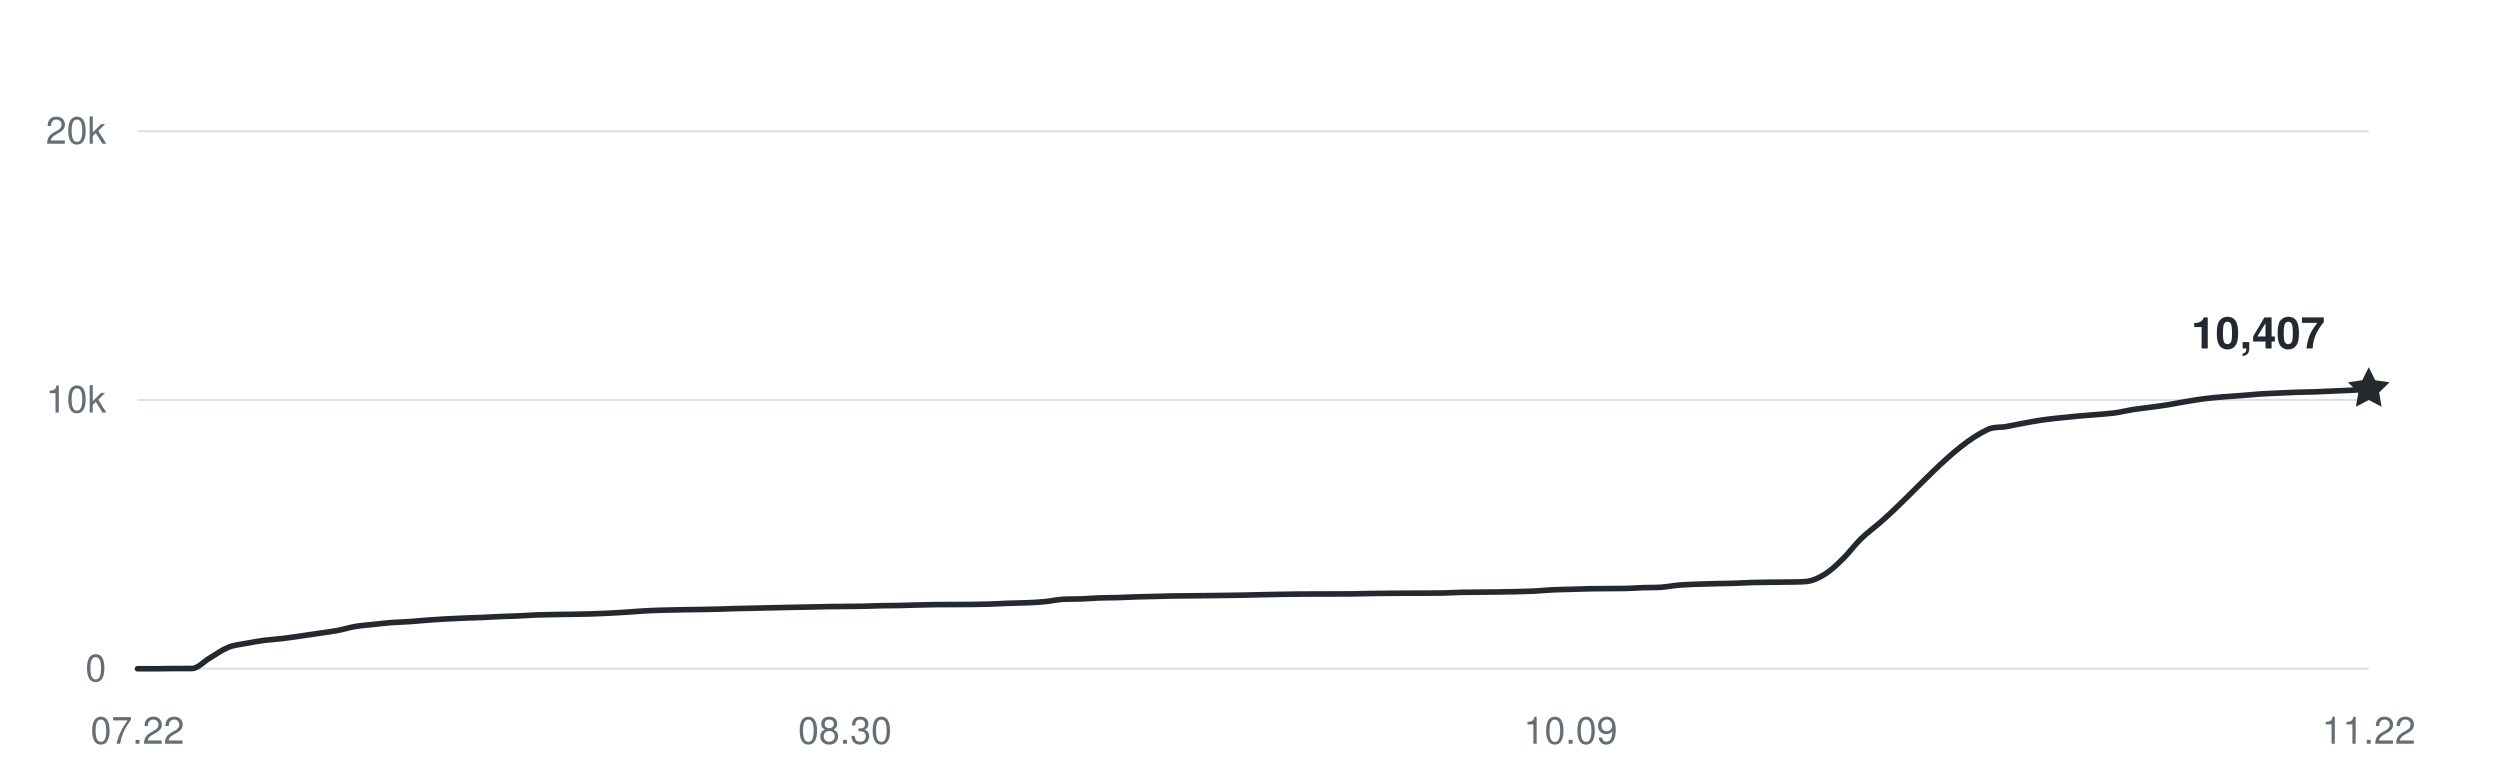
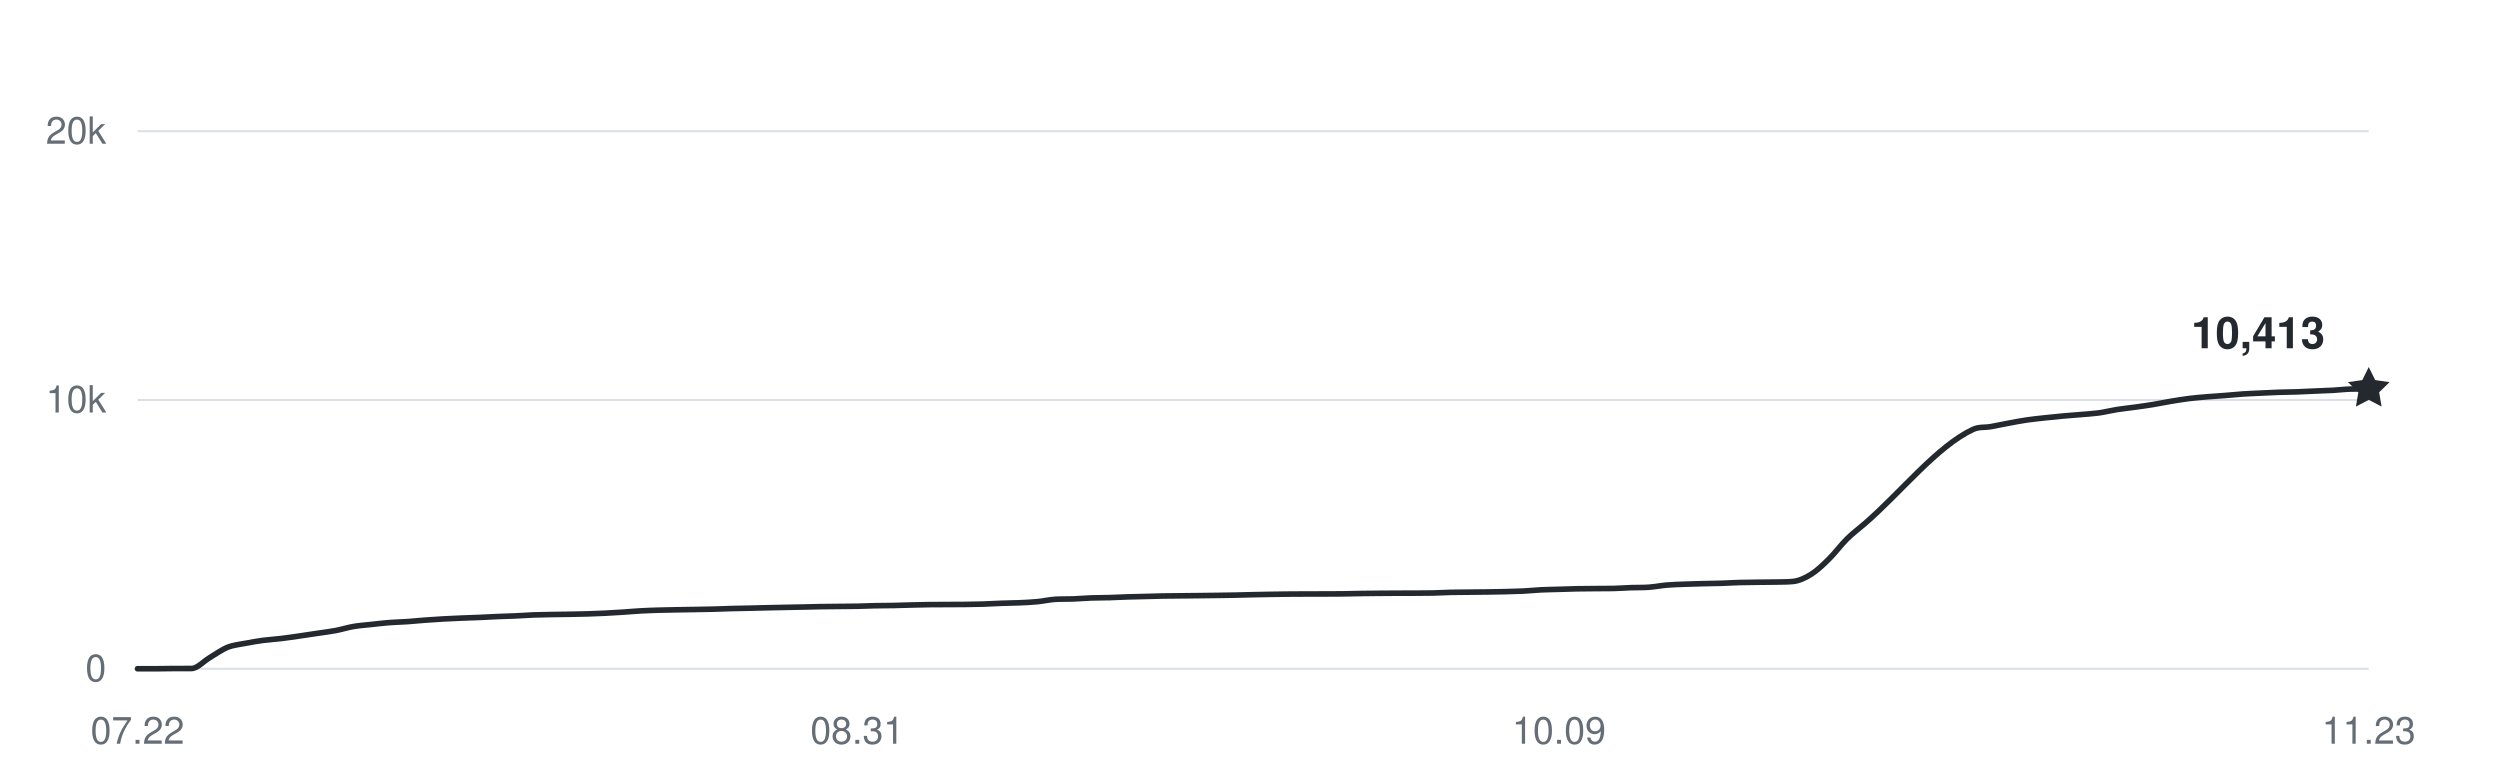
<svg xmlns="http://www.w3.org/2000/svg" width="800" height="250" viewBox="0 0 800 250" role="img" aria-labelledby="title desc">
  <g fill="#656d76" font-family="-apple-system,BlinkMacSystemFont,Segoe UI,Helvetica,Arial,sans-serif" font-size="12">
    <path d="M44 214H758" stroke="#d8dee4" stroke-width="0.6" />
    <text x="34" y="218" text-anchor="end">0</text>
    <path d="M44 128H758" stroke="#d8dee4" stroke-width="0.6" />
    <text x="34" y="132" text-anchor="end">10k</text>
    <path d="M44 42H758" stroke="#d8dee4" stroke-width="0.6" />
    <text x="34" y="46" text-anchor="end">20k</text>
    <text x="44" y="238" text-anchor="middle">07.22</text>
-     <text x="270.39" y="238" text-anchor="middle">08.30</text>
-     <text x="502.585" y="238" text-anchor="middle">10.09</text>
-     <text x="758" y="238" text-anchor="middle">11.22</text>
-     <path d="M44,214 C45.93,214 47.87,214 49.8,214 C51.74,214 53.67,213.94 55.61,213.93 C57.54,213.92 59.48,213.93 61.41,213.92 C63.35,213.91 65.28,211.63 67.22,210.5 C69.15,209.37 71.09,207.93 73.02,207.15 C74.96,206.38 76.89,206.23 78.83,205.86 C80.76,205.48 82.7,205.16 84.63,204.9 C86.57,204.65 88.5,204.56 90.44,204.32 C92.37,204.09 94.31,203.79 96.24,203.52 C98.18,203.24 100.11,202.94 102.05,202.66 C103.98,202.37 105.92,202.15 107.85,201.79 C109.79,201.43 111.72,200.81 113.66,200.48 C115.59,200.15 117.53,200.03 119.46,199.82 C121.4,199.61 123.33,199.37 125.27,199.23 C127.2,199.08 129.14,199.05 131.07,198.92 C133.01,198.79 134.94,198.59 136.88,198.44 C138.81,198.3 140.75,198.16 142.68,198.06 C144.62,197.95 146.55,197.87 148.49,197.79 C150.42,197.71 152.36,197.66 154.29,197.58 C156.23,197.5 158.16,197.38 160.1,197.3 C162.03,197.22 163.97,197.18 165.9,197.09 C167.84,197.01 169.77,196.86 171.71,196.78 C173.64,196.71 175.58,196.69 177.51,196.65 C179.45,196.62 181.38,196.6 183.32,196.57 C185.25,196.53 187.19,196.5 189.12,196.45 C191.06,196.39 192.99,196.32 194.93,196.22 C196.86,196.13 198.8,196.01 200.73,195.88 C202.67,195.75 204.6,195.57 206.54,195.47 C208.47,195.36 210.41,195.31 212.34,195.25 C214.28,195.2 216.21,195.17 218.15,195.13 C220.08,195.1 222.02,195.07 223.95,195.04 C225.89,195 227.82,194.98 229.76,194.93 C231.69,194.88 233.63,194.79 235.56,194.74 C237.5,194.68 239.43,194.66 241.37,194.62 C243.3,194.57 245.24,194.52 247.17,194.48 C249.11,194.44 251.04,194.39 252.98,194.36 C254.91,194.32 256.85,194.29 258.78,194.25 C260.72,194.21 262.65,194.15 264.59,194.12 C266.52,194.08 268.46,194.08 270.39,194.06 C272.33,194.04 274.26,194.03 276.2,194 C278.13,193.96 280.07,193.87 282,193.83 C283.93,193.79 285.87,193.79 287.8,193.76 C289.74,193.72 291.67,193.65 293.61,193.6 C295.54,193.55 297.48,193.51 299.41,193.48 C301.35,193.45 303.28,193.46 305.22,193.45 C307.15,193.44 309.09,193.44 311.02,193.42 C312.96,193.4 314.89,193.37 316.83,193.31 C318.76,193.25 320.7,193.12 322.63,193.05 C324.57,192.98 326.5,192.97 328.44,192.89 C330.37,192.8 332.31,192.73 334.24,192.54 C336.18,192.36 338.11,191.9 340.05,191.78 C341.98,191.66 343.92,191.73 345.85,191.66 C347.79,191.58 349.72,191.41 351.66,191.34 C353.59,191.27 355.53,191.29 357.46,191.24 C359.4,191.18 361.33,191.07 363.27,191.01 C365.2,190.95 367.14,190.92 369.07,190.87 C371.01,190.83 372.94,190.76 374.88,190.72 C376.81,190.68 378.75,190.68 380.68,190.66 C382.62,190.64 384.55,190.62 386.49,190.6 C388.42,190.58 390.36,190.56 392.29,190.53 C394.23,190.5 396.16,190.48 398.1,190.44 C400.03,190.41 401.97,190.34 403.9,190.3 C405.84,190.26 407.77,190.22 409.71,190.19 C411.64,190.16 413.58,190.13 415.51,190.11 C417.45,190.09 419.38,190.09 421.32,190.08 C423.25,190.08 425.19,190.08 427.12,190.07 C429.06,190.07 430.99,190.07 432.93,190.04 C434.86,190.01 436.8,189.95 438.73,189.92 C440.67,189.89 442.6,189.88 444.54,189.86 C446.47,189.84 448.41,189.83 450.34,189.82 C452.28,189.81 454.21,189.82 456.15,189.81 C458.08,189.8 460.02,189.8 461.95,189.76 C463.89,189.71 465.82,189.59 467.76,189.55 C469.69,189.51 471.63,189.51 473.56,189.49 C475.5,189.47 477.43,189.46 479.37,189.43 C481.3,189.4 483.24,189.37 485.17,189.33 C487.11,189.28 489.04,189.24 490.98,189.15 C492.91,189.05 494.85,188.85 496.78,188.75 C498.72,188.66 500.65,188.64 502.59,188.58 C504.52,188.52 506.46,188.45 508.39,188.41 C510.33,188.37 512.26,188.36 514.2,188.35 C516.13,188.33 518.07,188.35 520,188.31 C521.93,188.28 523.87,188.12 525.8,188.05 C527.74,187.99 529.67,188.05 531.61,187.91 C533.54,187.77 535.48,187.38 537.41,187.22 C539.35,187.06 541.28,187.02 543.22,186.94 C545.15,186.87 547.09,186.82 549.02,186.77 C550.96,186.72 552.89,186.71 554.83,186.65 C556.76,186.59 558.7,186.47 560.63,186.41 C562.57,186.36 564.5,186.34 566.44,186.32 C568.37,186.29 570.31,186.3 572.24,186.26 C574.18,186.21 576.11,186.26 578.05,186.07 C579.98,185.88 581.92,185.01 583.85,183.81 C585.79,182.62 587.72,180.79 589.66,178.89 C591.59,177 593.53,174.37 595.46,172.47 C597.4,170.57 599.33,169.18 601.27,167.52 C612.88,157.55 624.49,142.84 636.1,137.43 C638.03,136.52 639.97,136.86 641.9,136.52 C643.84,136.18 645.77,135.75 647.71,135.4 C649.64,135.04 651.58,134.67 653.51,134.39 C655.45,134.11 657.38,133.92 659.32,133.71 C661.25,133.5 663.19,133.31 665.12,133.13 C667.06,132.96 668.99,132.83 670.93,132.66 C672.86,132.49 674.8,132.39 676.73,132.13 C678.67,131.86 680.6,131.37 682.54,131.06 C684.47,130.76 686.41,130.57 688.34,130.3 C690.28,130.04 692.21,129.78 694.15,129.46 C696.08,129.15 698.02,128.74 699.95,128.42 C701.89,128.1 703.82,127.78 705.76,127.54 C707.69,127.29 709.63,127.14 711.56,126.98 C713.5,126.81 715.43,126.7 717.37,126.56 C719.3,126.41 721.24,126.21 723.17,126.08 C725.11,125.95 727.04,125.88 728.98,125.79 C730.91,125.7 732.85,125.6 734.78,125.53 C736.72,125.47 738.65,125.47 740.59,125.4 C742.52,125.34 744.46,125.23 746.39,125.14 C748.33,125.06 750.26,125.01 752.2,124.9 C754.13,124.8 756.07,124.63 758,124.5" fill="none" stroke="#24292f" stroke-width="1.8" stroke-linecap="round" stroke-linejoin="round" />
-     <path d="M0 -7 L2.06 -2.83 L6.66 -2.16 L3.33 1.08 L4.11 5.66 L0 3.5 L-4.11 5.66 L-3.33 1.08 L-6.66 -2.16 L-2.06 -2.83 Z" transform="translate(758 124.4998)" fill="#24292f" />
-     <text x="744" y="111.5" text-anchor="end" fill="#24292f" font-size="14" font-weight="600">10,407</text>
+     <text x="274.323" y="238" text-anchor="middle">08.31</text>
+     <text x="498.887" y="238" text-anchor="middle">10.09</text>
+     <text x="758" y="238" text-anchor="middle">11.23</text>
+     <path d="M44,214 C45.92,214 47.84,214 49.76,214 C51.68,214 53.6,213.94 55.52,213.93 C57.44,213.92 59.35,213.93 61.27,213.92 C63.19,213.91 65.11,211.63 67.03,210.5 C68.95,209.37 70.87,207.93 72.79,207.15 C74.71,206.38 76.63,206.23 78.55,205.86 C80.47,205.48 82.39,205.16 84.31,204.9 C86.23,204.65 88.15,204.56 90.06,204.32 C91.98,204.09 93.9,203.79 95.82,203.52 C97.74,203.24 99.66,202.94 101.58,202.66 C103.5,202.37 105.42,202.15 107.34,201.79 C109.26,201.43 111.18,200.81 113.1,200.48 C115.02,200.15 116.94,200.03 118.85,199.82 C120.77,199.61 122.69,199.37 124.61,199.23 C126.53,199.08 128.45,199.05 130.37,198.92 C132.29,198.79 134.21,198.59 136.13,198.44 C138.05,198.3 139.97,198.16 141.89,198.06 C143.81,197.95 145.73,197.87 147.65,197.79 C149.56,197.71 151.48,197.66 153.4,197.58 C155.32,197.5 157.24,197.38 159.16,197.3 C161.08,197.22 163,197.18 164.92,197.09 C166.84,197.01 168.76,196.86 170.68,196.78 C172.6,196.71 174.52,196.69 176.44,196.65 C178.35,196.62 180.27,196.6 182.19,196.57 C184.11,196.53 186.03,196.5 187.95,196.45 C189.87,196.39 191.79,196.32 193.71,196.22 C195.63,196.13 197.55,196.01 199.47,195.88 C201.39,195.75 203.31,195.57 205.23,195.47 C207.15,195.36 209.06,195.31 210.98,195.25 C212.9,195.2 214.82,195.17 216.74,195.13 C218.66,195.1 220.58,195.07 222.5,195.04 C224.42,195 226.34,194.98 228.26,194.93 C230.18,194.88 232.1,194.79 234.02,194.74 C235.94,194.68 237.85,194.66 239.77,194.62 C241.69,194.57 243.61,194.52 245.53,194.48 C247.45,194.44 249.37,194.39 251.29,194.36 C253.21,194.32 255.13,194.29 257.05,194.25 C258.97,194.21 260.89,194.15 262.81,194.12 C264.73,194.08 266.65,194.08 268.56,194.06 C270.48,194.04 272.4,194.03 274.32,194 C276.24,193.96 278.16,193.87 280.08,193.83 C282,193.79 283.92,193.79 285.84,193.76 C287.76,193.72 289.68,193.65 291.6,193.6 C293.52,193.55 295.44,193.51 297.35,193.48 C299.27,193.45 301.19,193.46 303.11,193.45 C305.03,193.44 306.95,193.44 308.87,193.42 C310.79,193.4 312.71,193.37 314.63,193.31 C316.55,193.25 318.47,193.12 320.39,193.05 C322.31,192.98 324.23,192.97 326.15,192.89 C328.06,192.8 329.98,192.73 331.9,192.54 C333.82,192.36 335.74,191.9 337.66,191.78 C339.58,191.66 341.5,191.73 343.42,191.66 C345.34,191.58 347.26,191.41 349.18,191.34 C351.1,191.27 353.02,191.29 354.94,191.24 C356.85,191.18 358.77,191.07 360.69,191.01 C362.61,190.95 364.53,190.92 366.45,190.87 C368.37,190.83 370.29,190.76 372.21,190.72 C374.13,190.68 376.05,190.68 377.97,190.66 C379.89,190.64 381.81,190.62 383.73,190.6 C385.65,190.58 387.56,190.56 389.48,190.53 C391.4,190.5 393.32,190.48 395.24,190.44 C397.16,190.41 399.08,190.34 401,190.3 C402.92,190.26 404.84,190.22 406.76,190.19 C408.68,190.16 410.6,190.13 412.52,190.11 C414.44,190.09 416.35,190.09 418.27,190.08 C420.19,190.08 422.11,190.08 424.03,190.07 C425.95,190.07 427.87,190.07 429.79,190.04 C431.71,190.01 433.63,189.95 435.55,189.92 C437.47,189.89 439.39,189.88 441.31,189.86 C443.23,189.84 445.15,189.83 447.06,189.82 C448.98,189.81 450.9,189.82 452.82,189.81 C454.74,189.8 456.66,189.8 458.58,189.76 C460.5,189.71 462.42,189.59 464.34,189.55 C466.26,189.51 468.18,189.51 470.1,189.49 C472.02,189.47 473.94,189.46 475.85,189.43 C477.77,189.4 479.69,189.37 481.61,189.33 C483.53,189.28 485.45,189.24 487.37,189.15 C489.29,189.05 491.21,188.85 493.13,188.75 C495.05,188.66 496.97,188.64 498.89,188.58 C500.81,188.52 502.73,188.45 504.65,188.41 C506.56,188.37 508.48,188.36 510.4,188.35 C512.32,188.33 514.24,188.35 516.16,188.31 C518.08,188.28 520,188.12 521.92,188.05 C523.84,187.99 525.76,188.05 527.68,187.91 C529.6,187.77 531.52,187.38 533.44,187.22 C535.35,187.06 537.27,187.02 539.19,186.94 C541.11,186.87 543.03,186.82 544.95,186.77 C546.87,186.72 548.79,186.71 550.71,186.65 C552.63,186.59 554.55,186.47 556.47,186.41 C558.39,186.36 560.31,186.34 562.23,186.32 C564.15,186.29 566.06,186.3 567.98,186.26 C569.9,186.21 571.82,186.26 573.74,186.07 C575.66,185.88 577.58,185.01 579.5,183.81 C581.42,182.62 583.34,180.79 585.26,178.89 C587.18,177 589.1,174.37 591.02,172.47 C592.94,170.57 594.85,169.18 596.77,167.52 C608.29,157.55 619.81,142.84 631.32,137.43 C633.24,136.52 635.16,136.86 637.08,136.52 C639,136.18 640.92,135.75 642.84,135.4 C644.76,135.04 646.68,134.67 648.6,134.39 C650.52,134.11 652.44,133.92 654.35,133.71 C656.27,133.5 658.19,133.31 660.11,133.13 C662.03,132.96 663.95,132.83 665.87,132.66 C667.79,132.49 669.71,132.39 671.63,132.13 C673.55,131.86 675.47,131.37 677.39,131.06 C679.31,130.76 681.23,130.57 683.15,130.3 C685.06,130.04 686.98,129.78 688.9,129.46 C690.82,129.15 692.74,128.74 694.66,128.42 C696.58,128.1 698.5,127.78 700.42,127.54 C702.34,127.29 704.26,127.14 706.18,126.98 C708.1,126.81 710.02,126.7 711.94,126.56 C713.85,126.41 715.77,126.21 717.69,126.08 C719.61,125.95 721.53,125.88 723.45,125.79 C725.37,125.7 727.29,125.6 729.21,125.53 C731.13,125.47 733.05,125.47 734.97,125.4 C736.89,125.34 738.81,125.23 740.73,125.14 C742.65,125.06 744.56,125.01 746.48,124.9 C748.4,124.8 750.32,124.55 752.24,124.5 C754.16,124.45 756.08,124.47 758,124.45" fill="none" stroke="#24292f" stroke-width="1.8" stroke-linecap="round" stroke-linejoin="round" />
+     <path d="M0 -7 L2.06 -2.83 L6.66 -2.16 L3.33 1.08 L4.11 5.66 L0 3.5 L-4.11 5.66 L-3.33 1.08 L-6.66 -2.16 L-2.06 -2.83 Z" transform="translate(758 124.4482)" fill="#24292f" />
+     <text x="744" y="111.448" text-anchor="end" fill="#24292f" font-size="14" font-weight="600">10,413</text>
  </g>
</svg>
